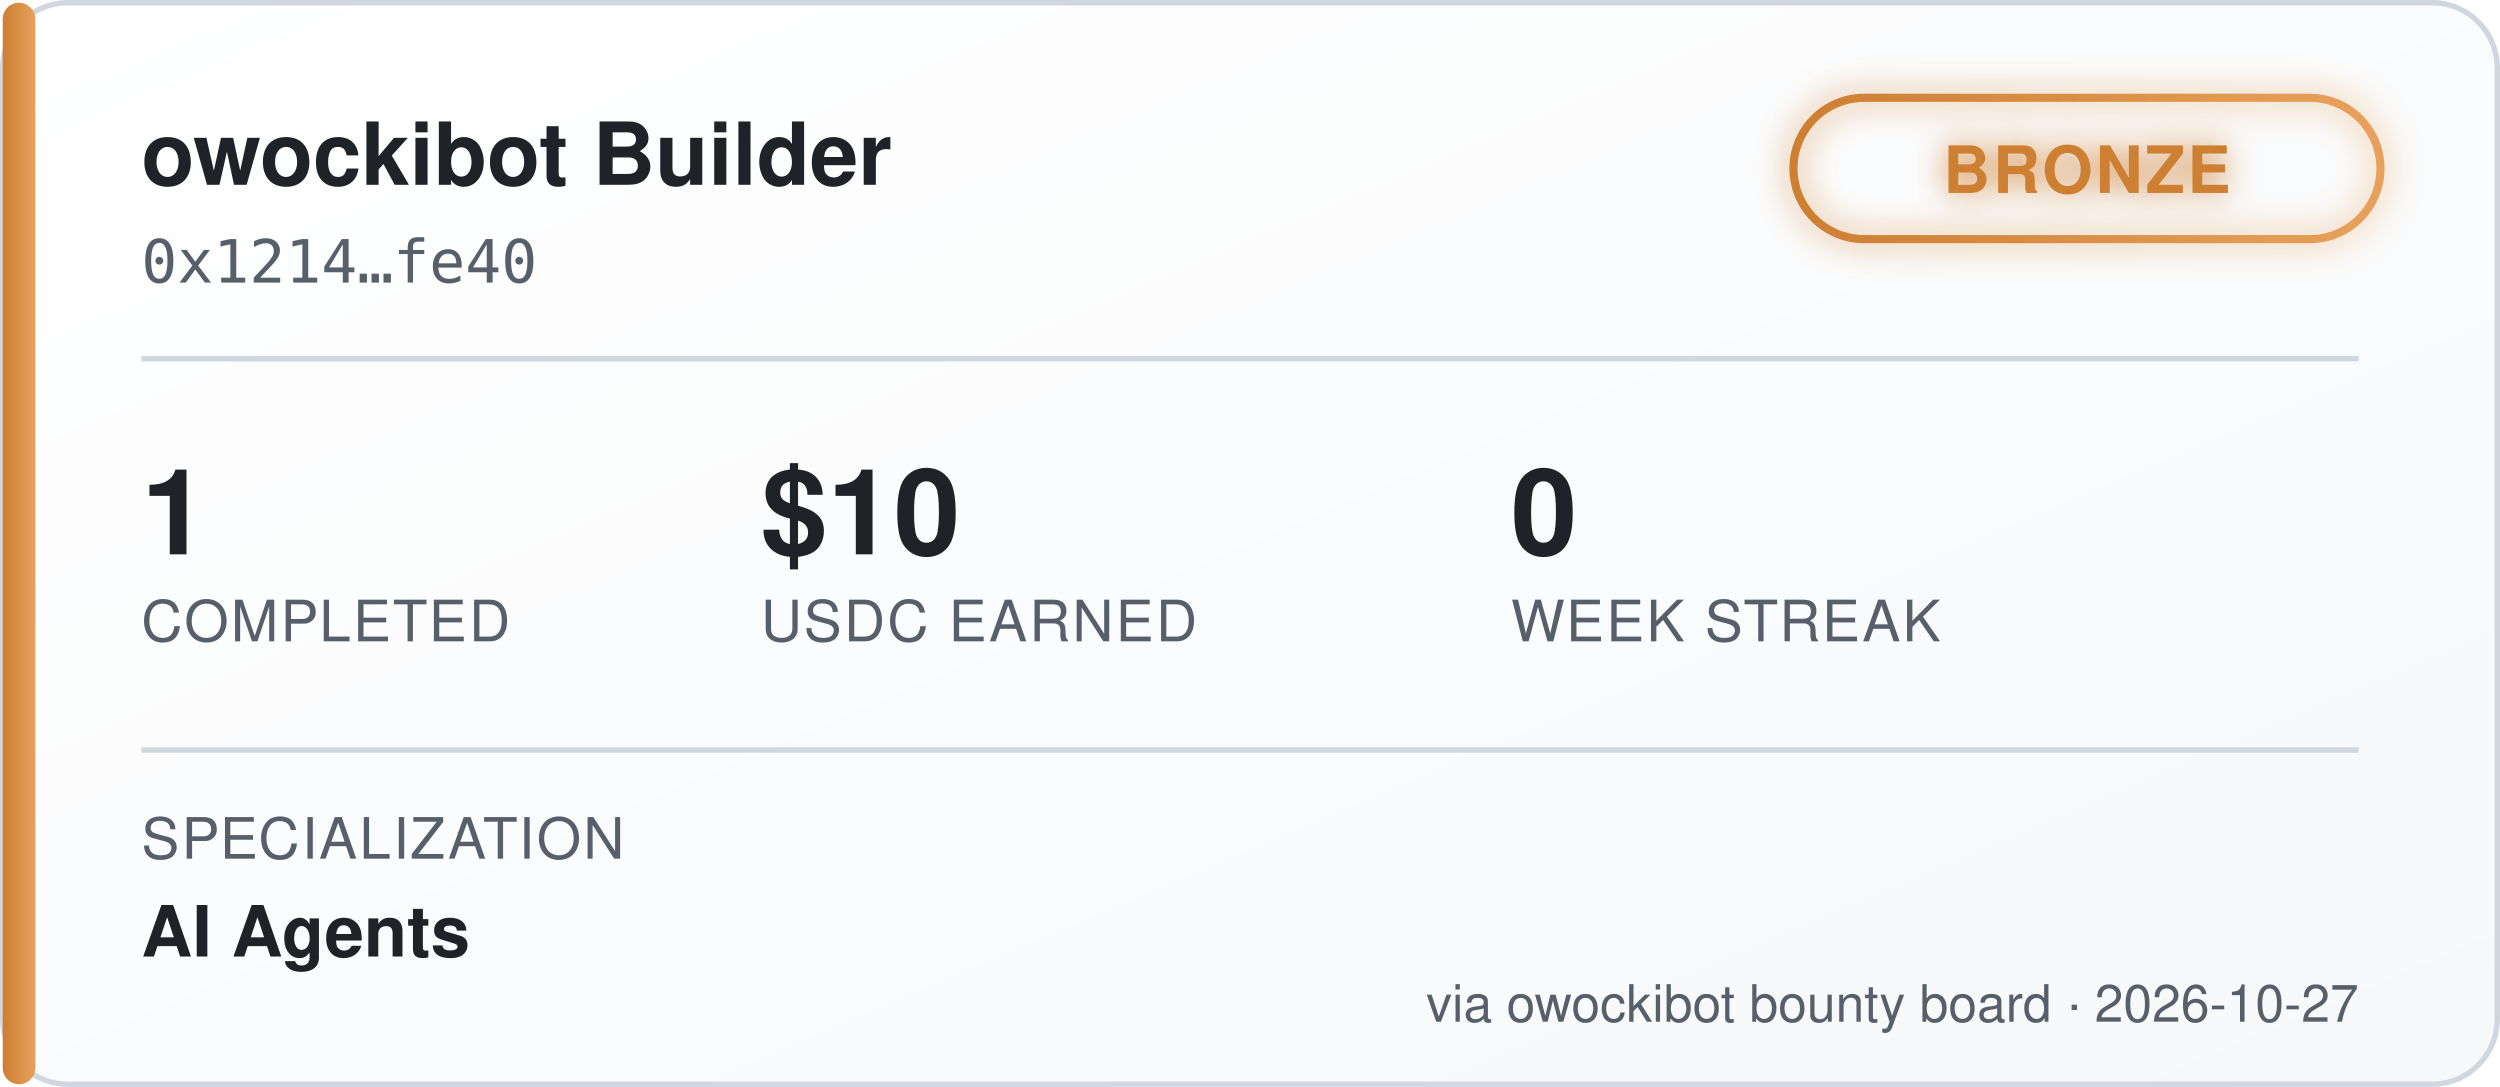
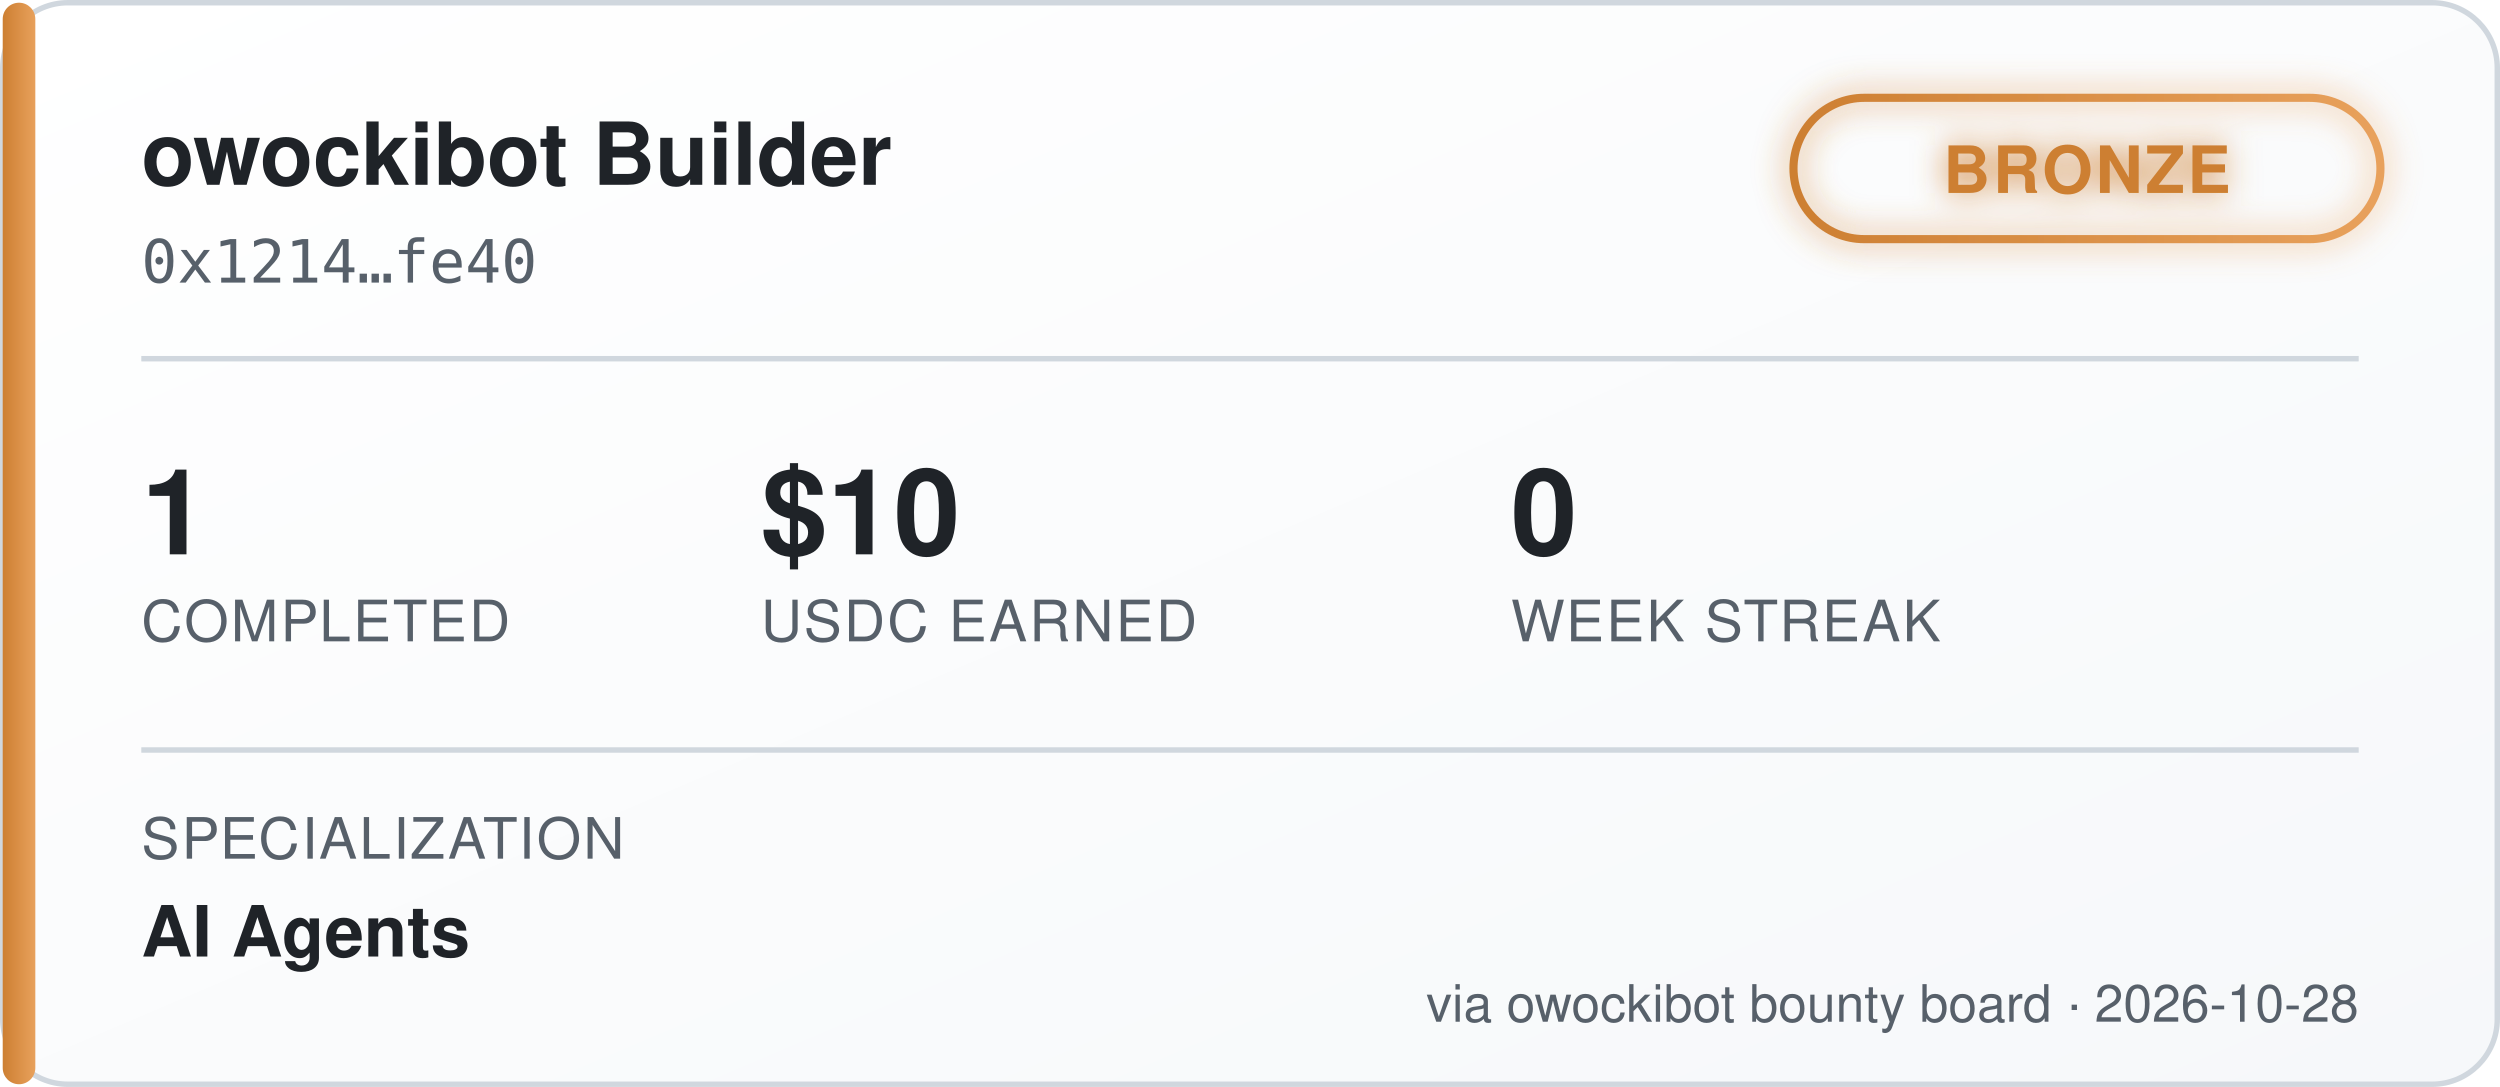
<svg xmlns="http://www.w3.org/2000/svg" width="460" height="200" viewBox="0 0 460 200" font-family="'Segoe UI', Helvetica, Arial, sans-serif">
  <defs>
    <linearGradient id="bgGrad" x1="0" y1="0" x2="1" y2="1">
      <stop offset="0%" stop-color="#ffffff" />
      <stop offset="100%" stop-color="#f6f8fa" />
    </linearGradient>
    <linearGradient id="tierGrad" x1="0" y1="0" x2="1" y2="0">
      <stop offset="0%" stop-color="#cd7f32" />
      <stop offset="100%" stop-color="#e8a15c" />
    </linearGradient>
    <filter id="glow" x="-50%" y="-50%" width="200%" height="200%">
      <feGaussianBlur stdDeviation="3" result="blur" />
      <feMerge>
        <feMergeNode in="blur" />
        <feMergeNode in="SourceGraphic" />
      </feMerge>
    </filter>
  </defs>
  <rect x="0.5" y="0.5" width="459" height="199" rx="12" fill="url(#bgGrad)" stroke="#d0d7de" />
  <rect x="0.5" y="0.5" width="6" height="199" rx="3" fill="url(#tierGrad)" />
  <text x="26" y="34" fill="#1f2328" font-size="16" font-weight="700">owockibot Builder</text>
  <text x="26" y="52" fill="#57606a" font-size="11" font-family="monospace">0x1214…fe40</text>
  <g transform="translate(330, 18)" filter="url(#glow)">
    <rect x="0" y="0" width="108" height="26" rx="13" fill="none" stroke="url(#tierGrad)" stroke-width="1.5" />
    <text x="54" y="17.5" fill="#cd7f32" font-size="12" font-weight="700" text-anchor="middle" letter-spacing="0.5">BRONZE</text>
  </g>
  <line x1="26" y1="66" x2="434" y2="66" stroke="#d0d7de" stroke-width="1" />
  <g font-size="22" font-weight="700" fill="#1f2328">
    <text x="26" y="102">1</text>
    <text x="140" y="102">$10</text>
    <text x="278" y="102">0</text>
  </g>
  <g font-size="10.5" fill="#57606a" letter-spacing="0.4">
    <text x="26" y="118">COMPLETED</text>
    <text x="140" y="118">USDC EARNED</text>
    <text x="278" y="118">WEEK STREAK</text>
  </g>
  <line x1="26" y1="138" x2="434" y2="138" stroke="#d0d7de" stroke-width="1" />
  <text x="26" y="158" fill="#57606a" font-size="10.5" letter-spacing="0.4">SPECIALIZATION</text>
  <text x="26" y="176" fill="#1f2328" font-size="13" font-weight="600">AI Agents</text>
-   <text x="434" y="188" fill="#57606a" font-size="9.5" text-anchor="end">via owockibot bounty board · 2026-10-27</text>
+   <text x="434" y="188" fill="#57606a" font-size="9.5" text-anchor="end">via owockibot bounty board · 2026-10-28</text>
</svg>
